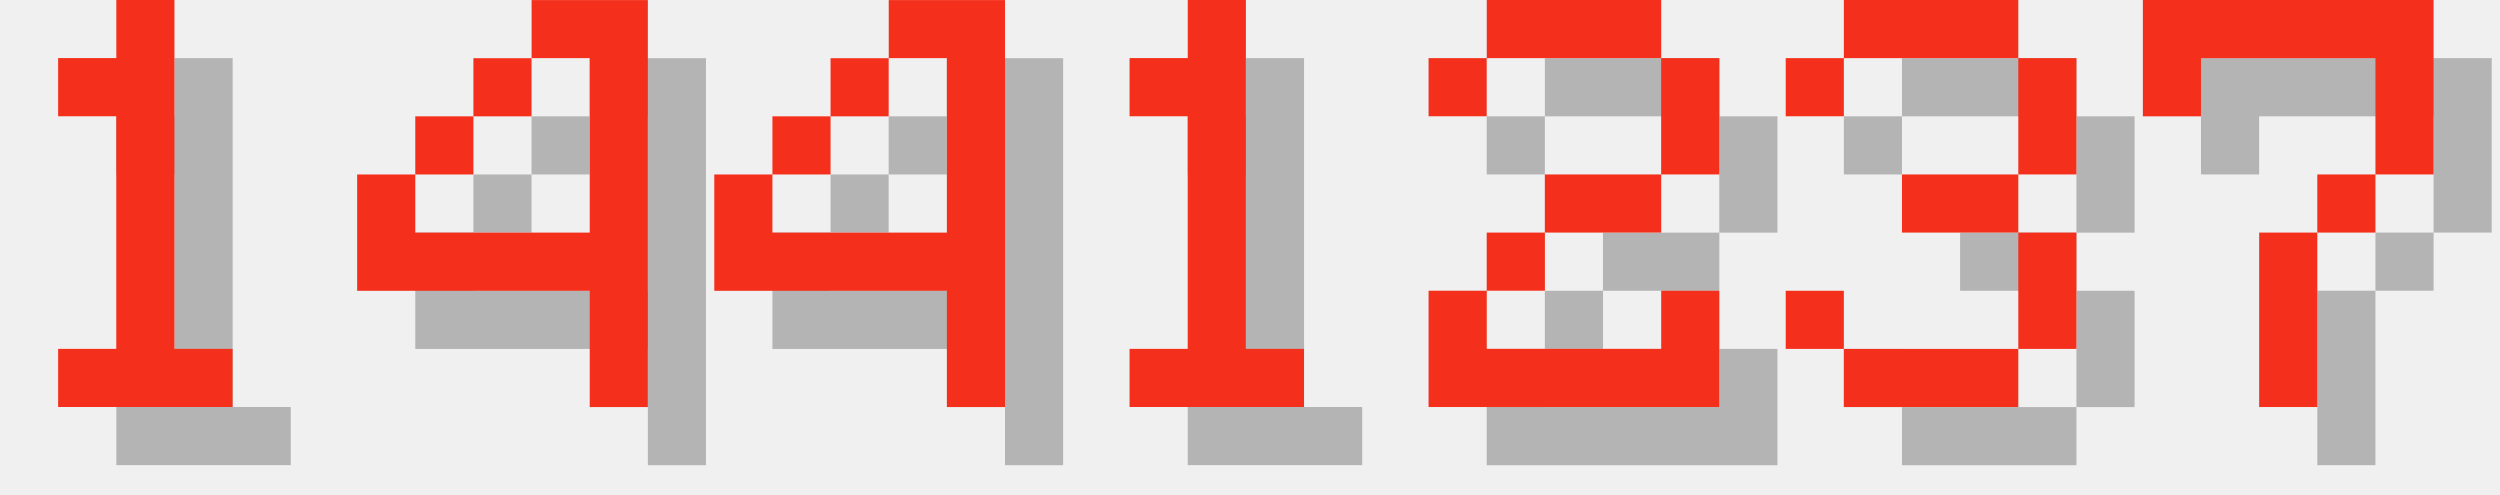
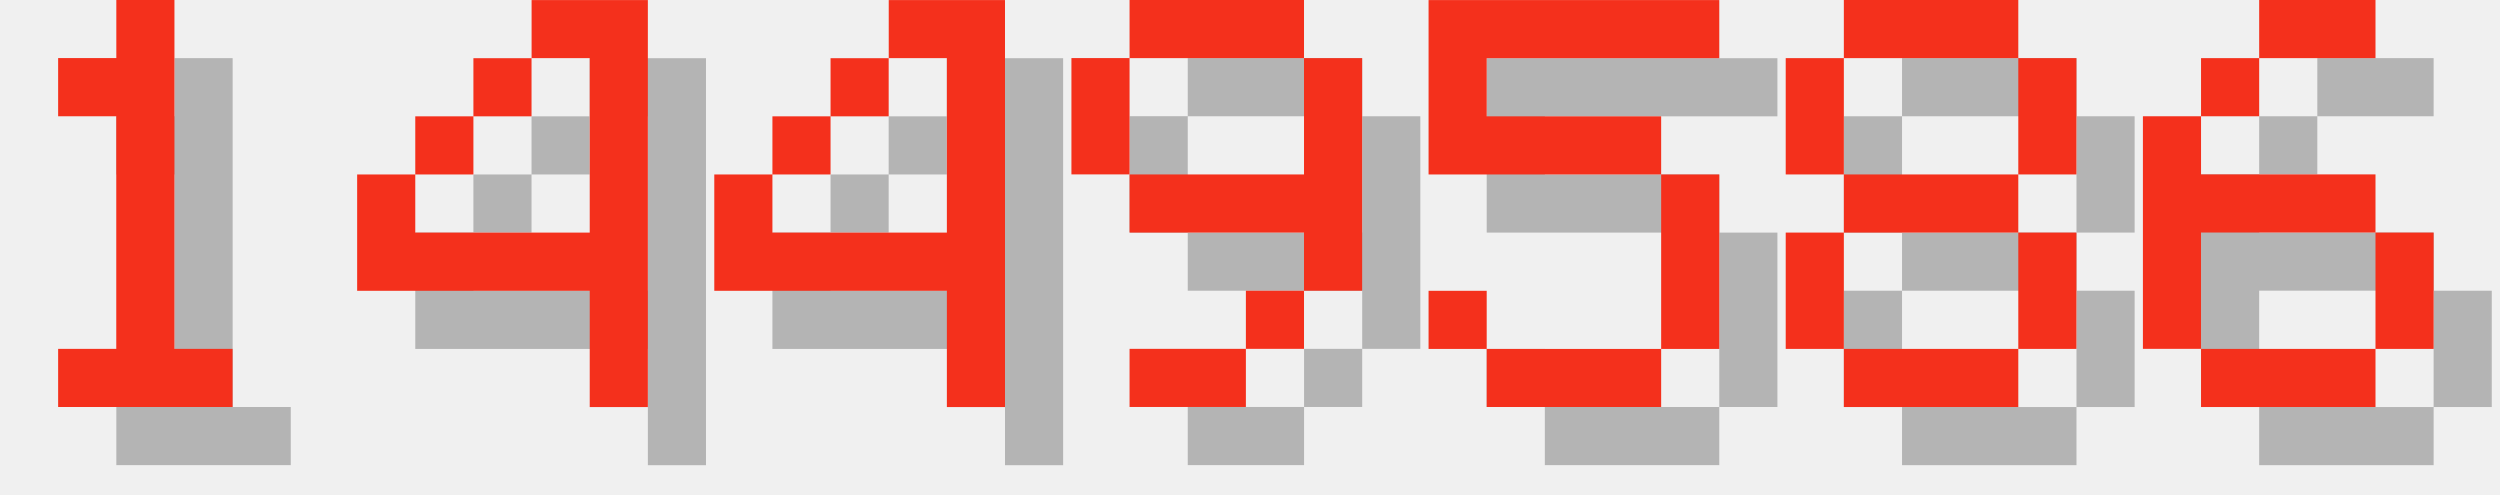
<svg xmlns="http://www.w3.org/2000/svg" version="1.1" width="182.0" height="36">
  <style>
        .text-foreground {
            fill: #F4301C;
        }
        .text-shadow {
            fill: #000000;
            fill-opacity: 0.25;
        }
    </style>
  <g class="digit" id="digit_1" transform="translate(0.0, 0), scale(4)">
    <path id="digit_1_shadow" class="text-shadow" d="m2.117 2.117v1.058h1.058v4.233h-1.058v1.058h3.175v-1.058h-1.058v-6.35h-1.058v1.058h-1.058z" fill-opacity=".5" style="paint-order:stroke fill markers" />
    <path id="digit_1_fg" class="text-foreground" d="m1.058 1.058v1.058h1.058v4.233h-1.058v1.058h3.175v-1.058h-1.058v-6.35h-1.058v1.058h-1.058z" fill="#fff" style="paint-order:stroke fill markers" />
  </g>
  <g class="digit" id="digit_4" transform="translate(26.0, 0), scale(4)">
    <path id="digit_4_shadow" class="text-shadow" d="m4.233 1.058v1.058h1.058v3.175h-3.175v-1.058h-1.058v2.117h4.233v2.117h1.058v-7.408h-2.117zm-2.117 3.175h1.058v-1.058h-1.058v1.058zm1.058-1.058h1.058v-1.058h-1.058v1.058z" fill-opacity=".5" style="paint-order:stroke fill markers" />
    <path id="digit_4_fg" class="text-foreground" d="m3.175 0v1.058h1.058v3.175h-3.175v-1.058h-1.058v2.117h4.233v2.117h1.058v-7.408h-2.117zm-2.117 3.175h1.058v-1.058h-1.058v1.058zm1.058-1.058h1.058v-1.058h-1.058v1.058z" fill="#fff" style="paint-order:stroke fill markers" />
  </g>
  <g class="digit" id="digit_4" transform="translate(52.0, 0), scale(4)">
    <path id="digit_4_shadow" class="text-shadow" d="m4.233 1.058v1.058h1.058v3.175h-3.175v-1.058h-1.058v2.117h4.233v2.117h1.058v-7.408h-2.117zm-2.117 3.175h1.058v-1.058h-1.058v1.058zm1.058-1.058h1.058v-1.058h-1.058v1.058z" fill-opacity=".5" style="paint-order:stroke fill markers" />
    <path id="digit_4_fg" class="text-foreground" d="m3.175 0v1.058h1.058v3.175h-3.175v-1.058h-1.058v2.117h4.233v2.117h1.058v-7.408h-2.117zm-2.117 3.175h1.058v-1.058h-1.058v1.058zm1.058-1.058h1.058v-1.058h-1.058v1.058z" fill="#fff" style="paint-order:stroke fill markers" />
  </g>
-   <g class="digit" id="digit_1" transform="translate(78.0, 0), scale(4)">
-     <path id="digit_1_shadow" class="text-shadow" d="m2.117 2.117v1.058h1.058v4.233h-1.058v1.058h3.175v-1.058h-1.058v-6.35h-1.058v1.058h-1.058z" fill-opacity=".5" style="paint-order:stroke fill markers" />
-     <path id="digit_1_fg" class="text-foreground" d="m1.058 1.058v1.058h1.058v4.233h-1.058v1.058h3.175v-1.058h-1.058v-6.35h-1.058v1.058h-1.058z" fill="#fff" style="paint-order:stroke fill markers" />
+   <g class="digit" id="digit_9" transform="translate(78.0, 0), scale(4)">
+     <path id="digit_9_shadow" class="text-shadow" d="m2.117 1.058v1.058h3.175v-1.058h-3.175zm3.175 1.058v2.117h-3.175v1.058h3.175v1.058h1.058v-4.233h-1.058zm0 4.233h-1.058v1.058h1.058v-1.058zm-1.058 1.058h-2.117v1.058h2.117v-1.058zm-2.117-3.175v-2.117h-1.058v2.117h1.058z" fill-opacity=".5" style="paint-order:stroke fill markers" />
+     <path id="digit_9_fg" class="text-foreground" d="m1.058 0v1.058h3.175v-1.058h-3.175zm3.175 1.058v2.117h-3.175v1.058h3.175v1.058h1.058v-4.233h-1.058zm0 4.233h-1.058v1.058h1.058v-1.058zm-1.058 1.058h-2.117v1.058h2.117v-1.058zm-2.117-3.175v-2.117h-1.058v2.117h1.058z" fill="#fff" style="paint-order:stroke fill markers" />
  </g>
-   <g class="digit" id="digit_2" transform="translate(104.0, 0), scale(4)">
-     <path id="digit_2_shadow" class="text-shadow" d="m1.058 2.117v1.058h1.058v-1.058h3.175v2.117h-2.117v1.058h-1.058v1.058h-1.058v2.117h5.292v-2.117h-1.058v1.058h-3.175v-1.058h1.058v-1.058h2.117v-1.058h1.058v-2.117h-1.058v-1.058h-3.175v1.058h-1.058z" fill-opacity=".5" style="paint-order:stroke fill markers" />
-     <path id="digit_2_fg" class="text-foreground" d="m0 1.058v1.058h1.058v-1.058h3.175v2.117h-2.117v1.058h-1.058v1.058h-1.058v2.117h5.292v-2.117h-1.058v1.058h-3.175v-1.058h1.058v-1.058h2.117v-1.058h1.058v-2.117h-1.058v-1.058h-3.175v1.058h-1.058z" fill="#fff" style="paint-order:stroke fill markers" />
+   <g class="digit" id="digit_5" transform="translate(104.0, 0), scale(4)">
+     <path id="digit_5_shadow" class="text-shadow" d="m1.058 1.058v3.175h4.233v3.175h-3.175v-1.058h-1.058v1.058h1.058v1.058h3.175v-1.058h1.058v-3.175h-1.058v-1.058h-3.175v-1.058h4.233v-1.058h-5.292z" fill-opacity=".5" style="paint-order:stroke fill markers" />
+     <path id="digit_5_fg" class="text-foreground" d="m0 0v3.175h4.233v3.175h-3.175v-1.058h-1.058v1.058h1.058v1.058h3.175v-1.058h1.058v-3.175h-1.058v-1.058h-3.175v-1.058h4.233v-1.058h-5.292z" fill="#fff" style="paint-order:stroke fill markers" />
  </g>
-   <g class="digit" id="digit_3" transform="translate(130.0, 0), scale(4)">
-     <path id="digit_3_shadow" class="text-shadow" d="m1.058 2.117v1.058h1.058v-1.058h3.175v2.117h-2.117v1.058h2.117v2.117h-3.175v-1.058h-1.058v1.058h1.058v1.058h3.175v-1.058h1.058v-2.117h-1.058v-1.058h1.058v-2.117h-1.058v-1.058h-3.175v1.058h-1.058z" fill-opacity=".5" style="paint-order:stroke fill markers" />
-     <path id="digit_3_fg" class="text-foreground" d="m0 1.058v1.058h1.058v-1.058h3.175v2.117h-2.117v1.058h2.117v2.117h-3.175v-1.058h-1.058v1.058h1.058v1.058h3.175v-1.058h1.058v-2.117h-1.058v-1.058h1.058v-2.117h-1.058v-1.058h-3.175v1.058h-1.058z" fill="#fff" style="paint-order:stroke fill markers" />
+   <g class="digit" id="digit_8" transform="translate(130.0, 0), scale(4)">
+     <path id="digit_8_shadow" class="text-shadow" d="m2.117 1.058v1.058h3.175v-1.058h-3.175zm3.175 1.058v2.117h1.058v-2.117h-1.058zm0 2.117h-3.175v1.058h3.175v-1.058zm0 1.058v2.117h1.058v-2.117h-1.058zm0 2.117h-3.175v1.058h3.175v-1.058zm-3.175 0v-2.117h-1.058v2.117h1.058zm0-3.175v-2.117h-1.058v2.117h1.058z" fill-opacity=".5" style="paint-order:stroke fill markers" />
+     <path id="digit_8_fg" class="text-foreground" d="m1.058 0v1.058h3.175v-1.058h-3.175zm3.175 1.058v2.117h1.058v-2.117h-1.058zm0 2.117h-3.175v1.058h3.175v-1.058zm0 1.058v2.117h1.058v-2.117h-1.058zm0 2.117h-3.175v1.058h3.175v-1.058zm-3.175 0v-2.117h-1.058v2.117h1.058zm0-3.175v-2.117h-1.058v2.117h1.058z" fill="#fff" style="paint-order:stroke fill markers" />
  </g>
-   <g class="digit" id="digit_7" transform="translate(156.0, 0), scale(4)">
-     <path id="digit_7_shadow" class="text-shadow" d="m1.058 1.058 2e-6 2.117h1.058v-1.058h3.175v1.058l2e-7 1.058h-1.058v1.058h-1.058l4e-7 3.175 1.058 1e-7v-3.175h1.058v-1.058h1.058l5e-7 -1.058v-2.117z" fill-opacity=".5" style="paint-order:stroke fill markers" />
-     <path id="digit_7_fg" class="text-foreground" d="m0 0 2e-6 2.117h1.058v-1.058h3.175v1.058l2e-7 1.058h-1.058v1.058h-1.058l4e-7 3.175 1.058 1e-7v-3.175h1.058v-1.058h1.058l5e-7 -1.058v-2.117z" fill="#fff" style="paint-order:stroke fill markers" />
+   <g class="digit" id="digit_6" transform="translate(156.0, 0), scale(4)">
+     <path id="digit_6_shadow" class="text-shadow" d="m3.175 1.058v1.058h2.117v-1.058h-2.117zm0 1.058h-1.058v1.058h1.058v-1.058zm-1.058 1.058h-1.058v4.233h1.058v-2.117h3.175v-1.058h-3.175v-1.058zm3.175 2.117v2.117h1.058v-2.117h-1.058zm0 2.117h-3.175v1.058h3.175v-1.058z" fill-opacity=".5" style="paint-order:stroke fill markers" />
+     <path id="digit_6_fg" class="text-foreground" d="m2.117 0v1.058h2.117v-1.058h-2.117zm0 1.058h-1.058v1.058h1.058v-1.058zm-1.058 1.058h-1.058v4.233h1.058v-2.117h3.175v-1.058h-3.175v-1.058zm3.175 2.117v2.117h1.058v-2.117h-1.058zm0 2.117h-3.175v1.058h3.175v-1.058z" fill="#fff" style="paint-order:stroke fill markers" />
  </g>
</svg>
